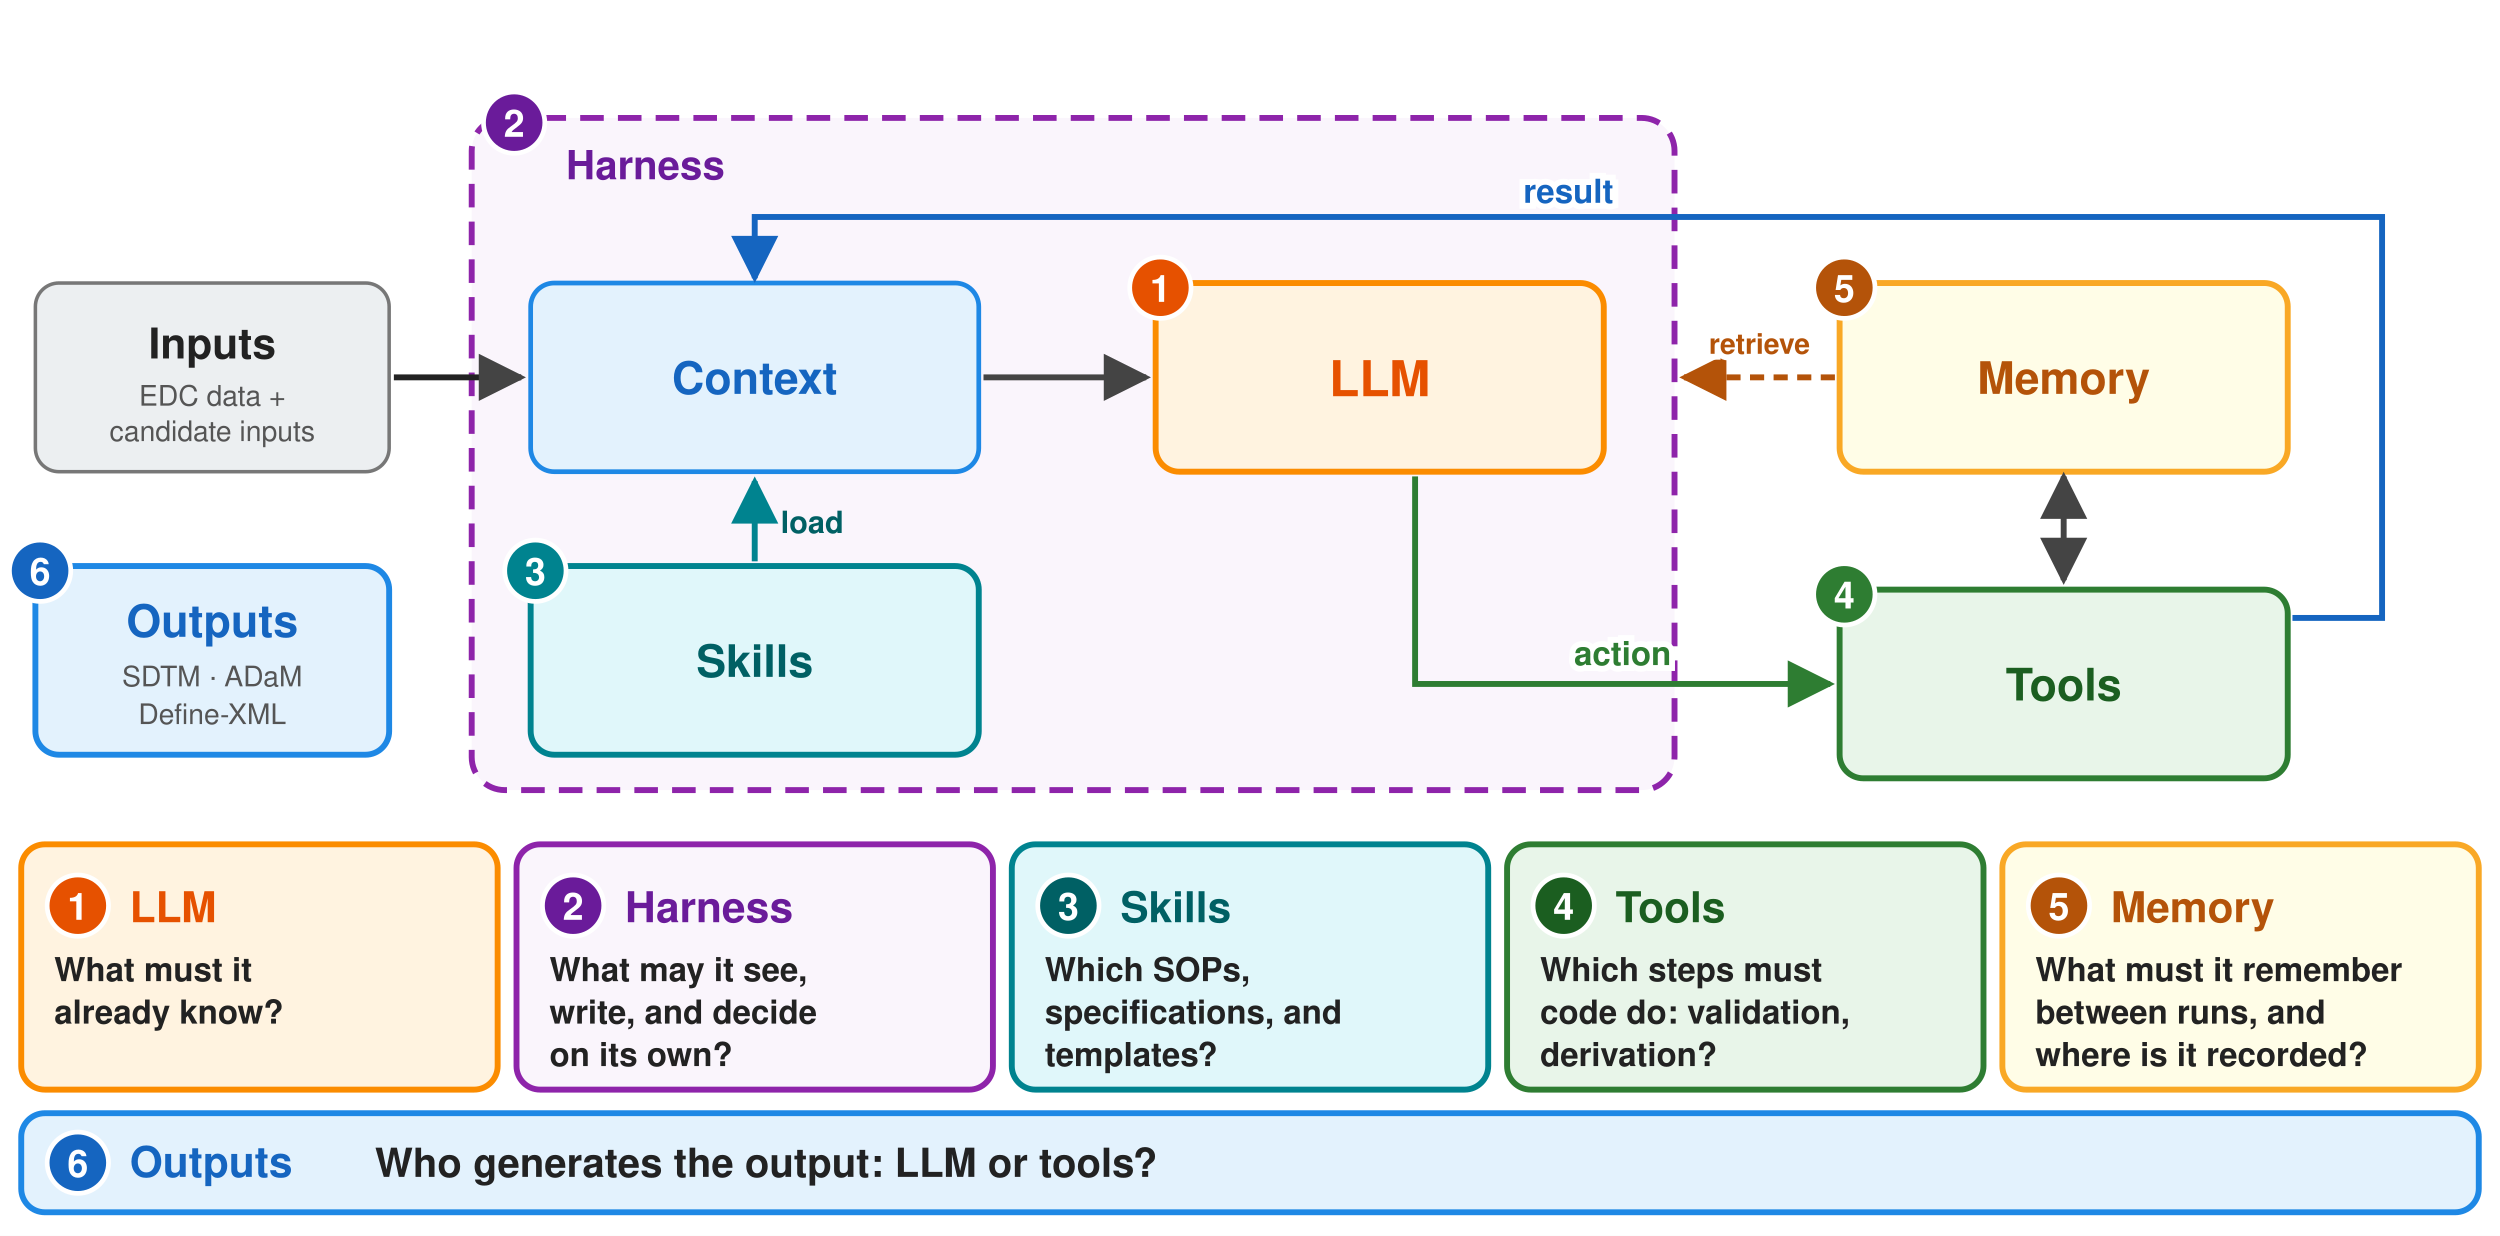
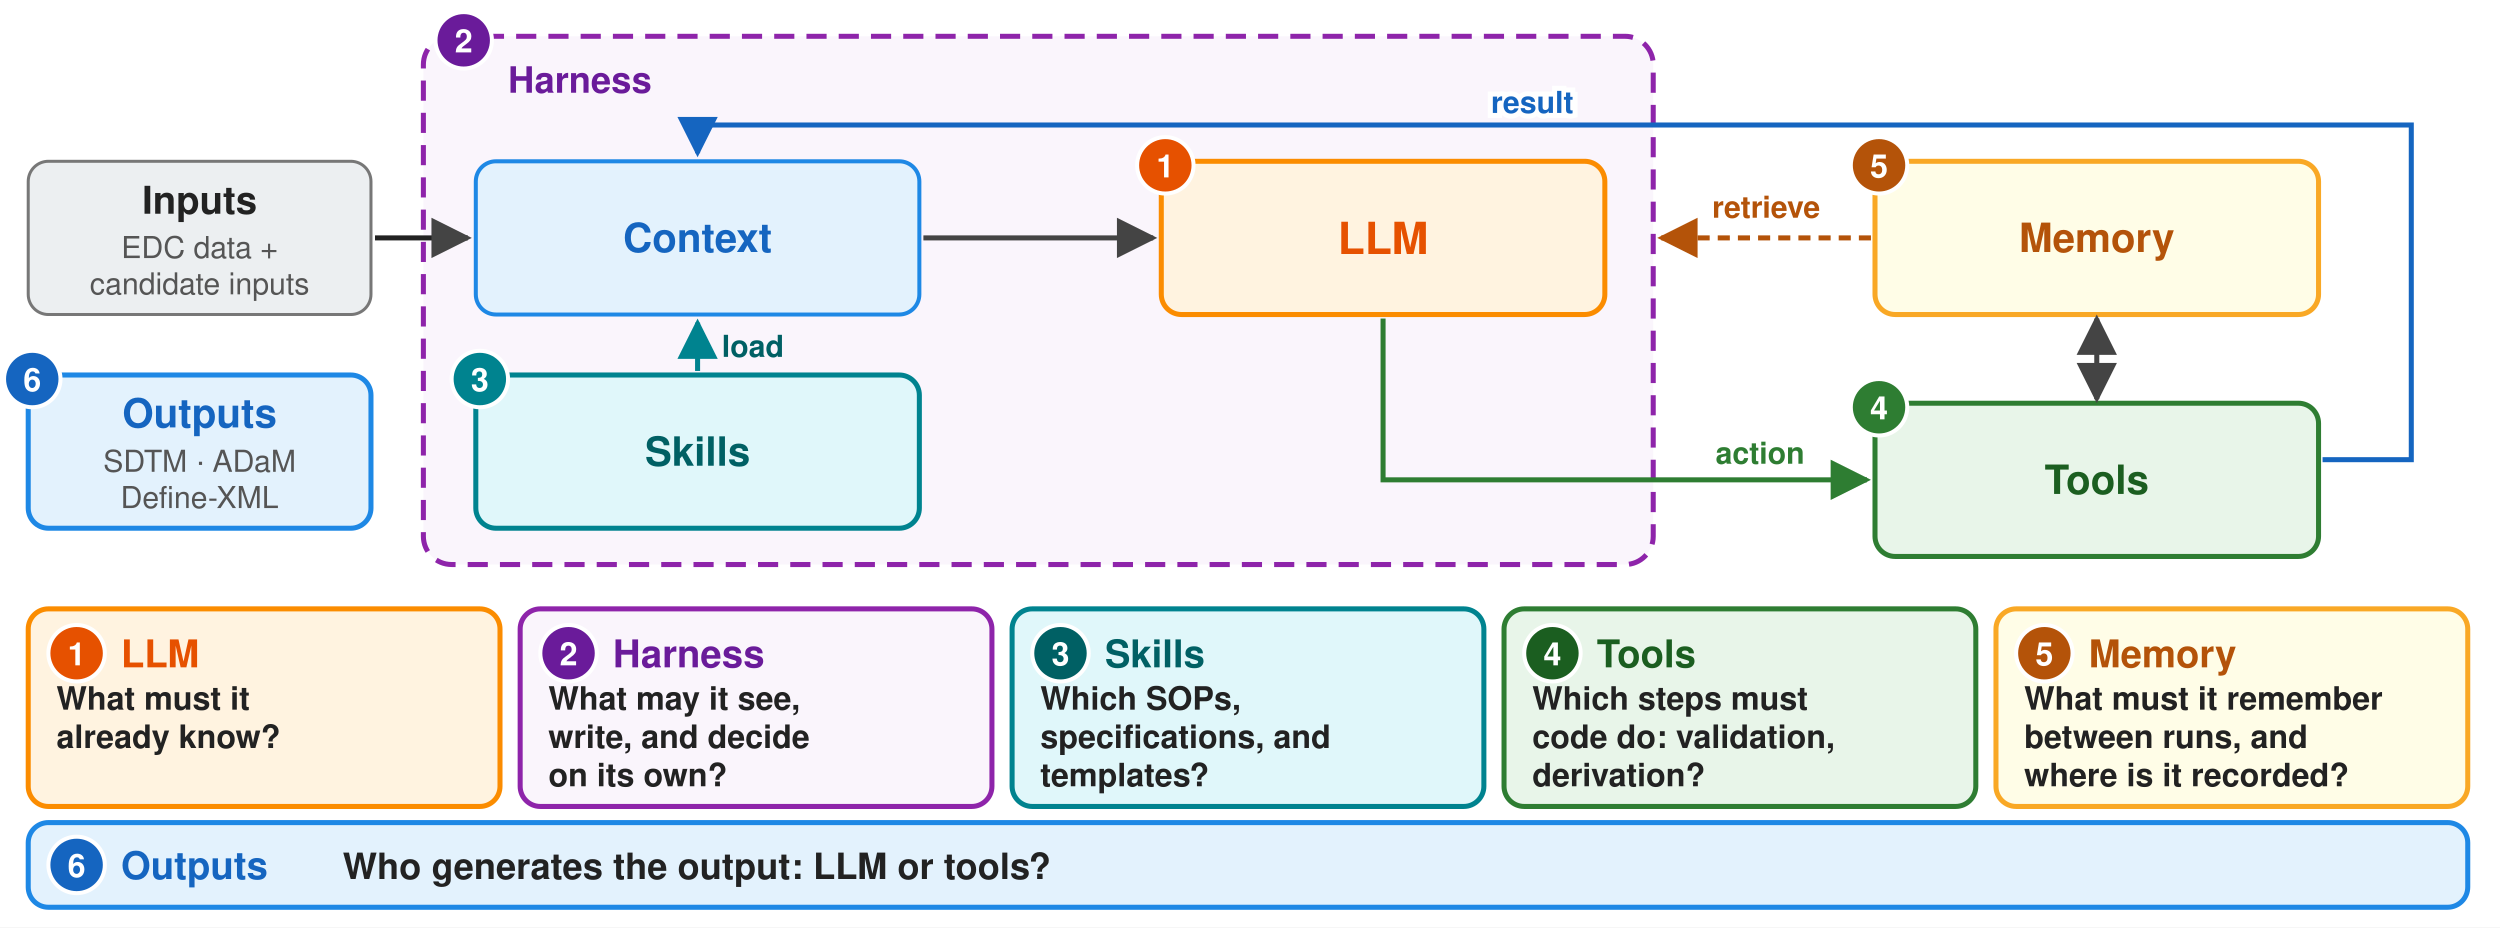
- <svg xmlns="http://www.w3.org/2000/svg" width="1060" height="524" viewBox="0 0 1060 524" font-family="Helvetica, Arial, sans-serif">
+ <svg xmlns="http://www.w3.org/2000/svg" width="1240" height="460" viewBox="0 0 1240 460" font-family="Helvetica, Arial, sans-serif">
  <defs>
    <marker id="ar" viewBox="0 0 10 10" refX="9" refY="5" markerWidth="8" markerHeight="8" orient="auto-start-reverse">
      <path d="M0,0 L10,5 L0,10 z" fill="#444" />
    </marker>
    <marker id="arb" viewBox="0 0 10 10" refX="9" refY="5" markerWidth="8" markerHeight="8" orient="auto-start-reverse">
      <path d="M0,0 L10,5 L0,10 z" fill="#1565c0" />
    </marker>
    <marker id="arg" viewBox="0 0 10 10" refX="9" refY="5" markerWidth="8" markerHeight="8" orient="auto-start-reverse">
      <path d="M0,0 L10,5 L0,10 z" fill="#2e7d32" />
    </marker>
    <marker id="art" viewBox="0 0 10 10" refX="9" refY="5" markerWidth="8" markerHeight="8" orient="auto-start-reverse">
      <path d="M0,0 L10,5 L0,10 z" fill="#00838f" />
    </marker>
    <marker id="arm" viewBox="0 0 10 10" refX="9" refY="5" markerWidth="8" markerHeight="8" orient="auto-start-reverse">
      <path d="M0,0 L10,5 L0,10 z" fill="#b45309" />
    </marker>
  </defs>
-   <rect width="1060" height="524" fill="#ffffff" />
-   <rect x="15" y="120" width="150" height="80" rx="10" fill="#eceff1" stroke="#777" stroke-width="1.5" />
-   <text x="90" y="152" font-size="18" text-anchor="middle" font-weight="bold" fill="#222">Inputs</text>
-   <text x="90" y="172" font-size="12" text-anchor="middle" fill="#555">EDC data +</text>
-   <text x="90" y="187" font-size="12" text-anchor="middle" fill="#555">candidate inputs</text>
-   <rect x="15" y="240" width="150" height="80" rx="10" fill="#e3f2fd" stroke="#1e88e5" stroke-width="2.5" />
-   <text x="90" y="270" font-size="19" text-anchor="middle" font-weight="bold" fill="#1565c0">Outputs</text>
-   <text x="90" y="291" font-size="12" text-anchor="middle" fill="#555">SDTM · ADaM</text>
-   <text x="90" y="307" font-size="12" text-anchor="middle" fill="#555">Define-XML</text>
-   <rect x="200" y="50" width="510" height="285" rx="14" fill="#faf5fc" stroke="#8e24aa" stroke-width="2.5" stroke-dasharray="10,6" />
-   <text x="240" y="76" font-size="17" text-anchor="start" font-weight="bold" fill="#6a1b9a">Harness</text>
-   <rect x="225" y="120" width="190" height="80" rx="10" fill="#e3f2fd" stroke="#1e88e5" stroke-width="2" />
-   <text x="320" y="167" font-size="19" text-anchor="middle" font-weight="bold" fill="#1565c0">Context</text>
-   <line x1="417" y1="160" x2="486" y2="160" stroke="#444" stroke-width="2.5" marker-end="url(#ar)" />
-   <rect x="490" y="120" width="190" height="80" rx="10" fill="#fff3e0" stroke="#fb8c00" stroke-width="2.5" />
-   <text x="585" y="168" font-size="21" text-anchor="middle" font-weight="bold" fill="#e65100">LLM</text>
-   <rect x="225" y="240" width="190" height="80" rx="10" fill="#e0f7fa" stroke="#00838f" stroke-width="2.5" />
-   <text x="320" y="287" font-size="19" text-anchor="middle" font-weight="bold" fill="#006064">Skills</text>
-   <line x1="320" y1="238" x2="320" y2="204" stroke="#00838f" stroke-width="2.5" marker-end="url(#art)" />
-   <text x="331" y="226" font-size="13" text-anchor="start" font-weight="bold" fill="#006064">load</text>
-   <rect x="780" y="120" width="190" height="80" rx="10" fill="#fffde7" stroke="#f9a825" stroke-width="2.5" />
-   <text x="875" y="167" font-size="19" text-anchor="middle" font-weight="bold" fill="#b45309">Memory</text>
-   <rect x="780" y="250" width="190" height="80" rx="10" fill="#e8f5e9" stroke="#2e7d32" stroke-width="2.5" />
-   <text x="875" y="297" font-size="19" text-anchor="middle" font-weight="bold" fill="#1b5e20">Tools</text>
-   <line x1="875" y1="202" x2="875" y2="246" stroke="#444" stroke-width="2.5" marker-start="url(#ar)" marker-end="url(#ar)" />
-   <line x1="778" y1="160" x2="714" y2="160" stroke="#b45309" stroke-width="2.5" stroke-dasharray="6,4" marker-end="url(#arm)" />
-   <text x="746" y="150" font-size="12" text-anchor="middle" font-weight="bold" fill="#b45309" stroke="#ffffff" stroke-width="5" paint-order="stroke">retrieve</text>
-   <path d="M 600 202 V 290 H 776" fill="none" stroke="#2e7d32" stroke-width="2.5" marker-end="url(#arg)" />
-   <text x="688" y="282" font-size="14" text-anchor="middle" font-weight="bold" fill="#2e7d32" stroke="#ffffff" stroke-width="5" paint-order="stroke">action</text>
-   <path d="M 972 262 H 1010 V 92 H 320 V 118" fill="none" stroke="#1565c0" stroke-width="2.5" marker-end="url(#arb)" />
-   <text x="665" y="86" font-size="14" text-anchor="middle" font-weight="bold" fill="#1565c0" stroke="#ffffff" stroke-width="5" paint-order="stroke">result</text>
-   <line x1="167" y1="160" x2="221" y2="160" stroke="#222" stroke-width="2.5" marker-end="url(#ar)" />
-   <circle cx="492" cy="122" r="13" fill="#e65100" stroke="#ffffff" stroke-width="2" />
-   <text x="492" y="128" font-size="16" text-anchor="middle" font-weight="bold" fill="#ffffff">1</text>
-   <circle cx="218" cy="52" r="13" fill="#6a1b9a" stroke="#ffffff" stroke-width="2" />
-   <text x="218" y="58" font-size="16" text-anchor="middle" font-weight="bold" fill="#ffffff">2</text>
-   <circle cx="227" cy="242" r="13" fill="#00838f" stroke="#ffffff" stroke-width="2" />
-   <text x="227" y="248" font-size="16" text-anchor="middle" font-weight="bold" fill="#ffffff">3</text>
-   <circle cx="782" cy="252" r="13" fill="#2e7d32" stroke="#ffffff" stroke-width="2" />
-   <text x="782" y="258" font-size="16" text-anchor="middle" font-weight="bold" fill="#ffffff">4</text>
-   <circle cx="782" cy="122" r="13" fill="#b45309" stroke="#ffffff" stroke-width="2" />
-   <text x="782" y="128" font-size="16" text-anchor="middle" font-weight="bold" fill="#ffffff">5</text>
-   <circle cx="17" cy="242" r="13" fill="#1565c0" stroke="#ffffff" stroke-width="2" />
-   <text x="17" y="248" font-size="16" text-anchor="middle" font-weight="bold" fill="#ffffff">6</text>
+   <rect width="1240" height="460" fill="#ffffff" />
+   <rect x="14" y="80" width="170" height="76" rx="10" fill="#eceff1" stroke="#777" stroke-width="1.5" />
+   <text x="99" y="106" font-size="19" text-anchor="middle" font-weight="bold" fill="#222">Inputs</text>
+   <text x="99" y="128" font-size="15" text-anchor="middle" fill="#555">EDC data +</text>
+   <text x="99" y="146" font-size="15" text-anchor="middle" fill="#555">candidate inputs</text>
+   <rect x="14" y="186" width="170" height="76" rx="10" fill="#e3f2fd" stroke="#1e88e5" stroke-width="2.5" />
+   <text x="99" y="212" font-size="20" text-anchor="middle" font-weight="bold" fill="#1565c0">Outputs</text>
+   <text x="99" y="234" font-size="15" text-anchor="middle" fill="#555">SDTM · ADaM</text>
+   <text x="99" y="252" font-size="15" text-anchor="middle" fill="#555">Define-XML</text>
+   <rect x="210" y="18" width="610" height="262" rx="14" fill="#faf5fc" stroke="#8e24aa" stroke-width="2.5" stroke-dasharray="10,6" />
+   <text x="252" y="46" font-size="18" text-anchor="start" font-weight="bold" fill="#6a1b9a">Harness</text>
+   <rect x="236" y="80" width="220" height="76" rx="10" fill="#e3f2fd" stroke="#1e88e5" stroke-width="2" />
+   <text x="346" y="125" font-size="20" text-anchor="middle" font-weight="bold" fill="#1565c0">Context</text>
+   <line x1="458" y1="118" x2="572" y2="118" stroke="#444" stroke-width="2.5" marker-end="url(#ar)" />
+   <rect x="576" y="80" width="220" height="76" rx="10" fill="#fff3e0" stroke="#fb8c00" stroke-width="2.5" />
+   <text x="686" y="126" font-size="22" text-anchor="middle" font-weight="bold" fill="#e65100">LLM</text>
+   <rect x="236" y="186" width="220" height="76" rx="10" fill="#e0f7fa" stroke="#00838f" stroke-width="2.5" />
+   <text x="346" y="231" font-size="20" text-anchor="middle" font-weight="bold" fill="#006064">Skills</text>
+   <line x1="346" y1="184" x2="346" y2="160" stroke="#00838f" stroke-width="2.5" marker-end="url(#art)" />
+   <text x="358" y="177" font-size="15" text-anchor="start" font-weight="bold" fill="#006064">load</text>
+   <rect x="930" y="80" width="220" height="76" rx="10" fill="#fffde7" stroke="#f9a825" stroke-width="2.5" />
+   <text x="1040" y="125" font-size="20" text-anchor="middle" font-weight="bold" fill="#b45309">Memory</text>
+   <rect x="930" y="200" width="220" height="76" rx="10" fill="#e8f5e9" stroke="#2e7d32" stroke-width="2.5" />
+   <text x="1040" y="245" font-size="20" text-anchor="middle" font-weight="bold" fill="#1b5e20">Tools</text>
+   <line x1="1040" y1="158" x2="1040" y2="198" stroke="#444" stroke-width="2.5" marker-start="url(#ar)" marker-end="url(#ar)" />
+   <line x1="928" y1="118" x2="824" y2="118" stroke="#b45309" stroke-width="2.5" stroke-dasharray="6,4" marker-end="url(#arm)" />
+   <text x="876" y="108" font-size="15" text-anchor="middle" font-weight="bold" fill="#b45309" stroke="#ffffff" stroke-width="5" paint-order="stroke">retrieve</text>
+   <path d="M 686 158 V 238 H 926" fill="none" stroke="#2e7d32" stroke-width="2.5" marker-end="url(#arg)" />
+   <text x="873" y="230" font-size="15" text-anchor="middle" font-weight="bold" fill="#2e7d32" stroke="#ffffff" stroke-width="5" paint-order="stroke">action</text>
+   <path d="M 1152 228 H 1196 V 62 H 346 V 76" fill="none" stroke="#1565c0" stroke-width="2.5" marker-end="url(#arb)" />
+   <text x="760" y="56" font-size="15" text-anchor="middle" font-weight="bold" fill="#1565c0" stroke="#ffffff" stroke-width="5" paint-order="stroke">result</text>
+   <line x1="186" y1="118" x2="232" y2="118" stroke="#222" stroke-width="2.5" marker-end="url(#ar)" />
+   <circle cx="578" cy="82" r="14" fill="#e65100" stroke="#ffffff" stroke-width="2" />
+   <text x="578" y="88" font-size="16" text-anchor="middle" font-weight="bold" fill="#ffffff">1</text>
+   <circle cx="230" cy="20" r="14" fill="#6a1b9a" stroke="#ffffff" stroke-width="2" />
+   <text x="230" y="26" font-size="16" text-anchor="middle" font-weight="bold" fill="#ffffff">2</text>
+   <circle cx="238" cy="188" r="14" fill="#00838f" stroke="#ffffff" stroke-width="2" />
+   <text x="238" y="194" font-size="16" text-anchor="middle" font-weight="bold" fill="#ffffff">3</text>
+   <circle cx="932" cy="202" r="14" fill="#2e7d32" stroke="#ffffff" stroke-width="2" />
+   <text x="932" y="208" font-size="16" text-anchor="middle" font-weight="bold" fill="#ffffff">4</text>
+   <circle cx="932" cy="82" r="14" fill="#b45309" stroke="#ffffff" stroke-width="2" />
+   <text x="932" y="88" font-size="16" text-anchor="middle" font-weight="bold" fill="#ffffff">5</text>
+   <circle cx="16" cy="188" r="14" fill="#1565c0" stroke="#ffffff" stroke-width="2" />
+   <text x="16" y="194" font-size="16" text-anchor="middle" font-weight="bold" fill="#ffffff">6</text>
  <g>
-     <rect x="9" y="358" width="202" height="104" rx="10" fill="#fff3e0" stroke="#fb8c00" stroke-width="2.5" />
-     <circle cx="33" cy="384" r="13" fill="#e65100" stroke="#ffffff" stroke-width="2" />
-     <text x="33" y="390" font-size="16" text-anchor="middle" font-weight="bold" fill="#ffffff">1</text>
-     <text x="55" y="391" font-size="18" text-anchor="start" font-weight="bold" fill="#e65100">LLM</text>
-     <text x="23" y="416" font-size="14" text-anchor="start" font-weight="bold" fill="#222">What must it</text>
-     <text x="23" y="434" font-size="14" text-anchor="start" font-weight="bold" fill="#222">already know?</text>
+     <rect x="14" y="302" width="234" height="98" rx="10" fill="#fff3e0" stroke="#fb8c00" stroke-width="2.5" />
+     <circle cx="38" cy="324" r="14" fill="#e65100" stroke="#ffffff" stroke-width="2" />
+     <text x="38" y="330" font-size="16" text-anchor="middle" font-weight="bold" fill="#ffffff">1</text>
+     <text x="60" y="331" font-size="19" text-anchor="start" font-weight="bold" fill="#e65100">LLM</text>
+     <text x="28" y="352" font-size="16" text-anchor="start" font-weight="bold" fill="#222">What must it</text>
+     <text x="28" y="371" font-size="16" text-anchor="start" font-weight="bold" fill="#222">already know?</text>
  </g>
  <g>
-     <rect x="219" y="358" width="202" height="104" rx="10" fill="#faf5fc" stroke="#8e24aa" stroke-width="2.5" />
-     <circle cx="243" cy="384" r="13" fill="#6a1b9a" stroke="#ffffff" stroke-width="2" />
-     <text x="243" y="390" font-size="16" text-anchor="middle" font-weight="bold" fill="#ffffff">2</text>
-     <text x="265" y="391" font-size="18" text-anchor="start" font-weight="bold" fill="#6a1b9a">Harness</text>
-     <text x="233" y="416" font-size="14" text-anchor="start" font-weight="bold" fill="#222">What may it see,</text>
-     <text x="233" y="434" font-size="14" text-anchor="start" font-weight="bold" fill="#222">write, and decide</text>
-     <text x="233" y="452" font-size="14" text-anchor="start" font-weight="bold" fill="#222">on its own?</text>
+     <rect x="258" y="302" width="234" height="98" rx="10" fill="#faf5fc" stroke="#8e24aa" stroke-width="2.5" />
+     <circle cx="282" cy="324" r="14" fill="#6a1b9a" stroke="#ffffff" stroke-width="2" />
+     <text x="282" y="330" font-size="16" text-anchor="middle" font-weight="bold" fill="#ffffff">2</text>
+     <text x="304" y="331" font-size="19" text-anchor="start" font-weight="bold" fill="#6a1b9a">Harness</text>
+     <text x="272" y="352" font-size="16" text-anchor="start" font-weight="bold" fill="#222">What may it see,</text>
+     <text x="272" y="371" font-size="16" text-anchor="start" font-weight="bold" fill="#222">write, and decide</text>
+     <text x="272" y="390" font-size="16" text-anchor="start" font-weight="bold" fill="#222">on its own?</text>
  </g>
  <g>
-     <rect x="429" y="358" width="202" height="104" rx="10" fill="#e0f7fa" stroke="#00838f" stroke-width="2.5" />
-     <circle cx="453" cy="384" r="13" fill="#006064" stroke="#ffffff" stroke-width="2" />
-     <text x="453" y="390" font-size="16" text-anchor="middle" font-weight="bold" fill="#ffffff">3</text>
-     <text x="475" y="391" font-size="18" text-anchor="start" font-weight="bold" fill="#006064">Skills</text>
-     <text x="443" y="416" font-size="14" text-anchor="start" font-weight="bold" fill="#222">Which SOPs,</text>
-     <text x="443" y="434" font-size="14" text-anchor="start" font-weight="bold" fill="#222">specifications, and</text>
-     <text x="443" y="452" font-size="14" text-anchor="start" font-weight="bold" fill="#222">templates?</text>
+     <rect x="502" y="302" width="234" height="98" rx="10" fill="#e0f7fa" stroke="#00838f" stroke-width="2.5" />
+     <circle cx="526" cy="324" r="14" fill="#006064" stroke="#ffffff" stroke-width="2" />
+     <text x="526" y="330" font-size="16" text-anchor="middle" font-weight="bold" fill="#ffffff">3</text>
+     <text x="548" y="331" font-size="19" text-anchor="start" font-weight="bold" fill="#006064">Skills</text>
+     <text x="516" y="352" font-size="16" text-anchor="start" font-weight="bold" fill="#222">Which SOPs,</text>
+     <text x="516" y="371" font-size="16" text-anchor="start" font-weight="bold" fill="#222">specifications, and</text>
+     <text x="516" y="390" font-size="16" text-anchor="start" font-weight="bold" fill="#222">templates?</text>
  </g>
  <g>
-     <rect x="639" y="358" width="202" height="104" rx="10" fill="#e8f5e9" stroke="#2e7d32" stroke-width="2.5" />
-     <circle cx="663" cy="384" r="13" fill="#1b5e20" stroke="#ffffff" stroke-width="2" />
-     <text x="663" y="390" font-size="16" text-anchor="middle" font-weight="bold" fill="#ffffff">4</text>
-     <text x="685" y="391" font-size="18" text-anchor="start" font-weight="bold" fill="#1b5e20">Tools</text>
-     <text x="653" y="416" font-size="14" text-anchor="start" font-weight="bold" fill="#222">Which steps must</text>
-     <text x="653" y="434" font-size="14" text-anchor="start" font-weight="bold" fill="#222">code do: validation,</text>
-     <text x="653" y="452" font-size="14" text-anchor="start" font-weight="bold" fill="#222">derivation?</text>
+     <rect x="746" y="302" width="234" height="98" rx="10" fill="#e8f5e9" stroke="#2e7d32" stroke-width="2.5" />
+     <circle cx="770" cy="324" r="14" fill="#1b5e20" stroke="#ffffff" stroke-width="2" />
+     <text x="770" y="330" font-size="16" text-anchor="middle" font-weight="bold" fill="#ffffff">4</text>
+     <text x="792" y="331" font-size="19" text-anchor="start" font-weight="bold" fill="#1b5e20">Tools</text>
+     <text x="760" y="352" font-size="16" text-anchor="start" font-weight="bold" fill="#222">Which steps must</text>
+     <text x="760" y="371" font-size="16" text-anchor="start" font-weight="bold" fill="#222">code do: validation,</text>
+     <text x="760" y="390" font-size="16" text-anchor="start" font-weight="bold" fill="#222">derivation?</text>
  </g>
  <g>
-     <rect x="849" y="358" width="202" height="104" rx="10" fill="#fffde7" stroke="#f9a825" stroke-width="2.5" />
-     <circle cx="873" cy="384" r="13" fill="#b45309" stroke="#ffffff" stroke-width="2" />
-     <text x="873" y="390" font-size="16" text-anchor="middle" font-weight="bold" fill="#ffffff">5</text>
-     <text x="895" y="391" font-size="18" text-anchor="start" font-weight="bold" fill="#b45309">Memory</text>
-     <text x="863" y="416" font-size="14" text-anchor="start" font-weight="bold" fill="#222">What must it remember</text>
-     <text x="863" y="434" font-size="14" text-anchor="start" font-weight="bold" fill="#222">between runs, and</text>
-     <text x="863" y="452" font-size="14" text-anchor="start" font-weight="bold" fill="#222">where is it recorded?</text>
+     <rect x="990" y="302" width="234" height="98" rx="10" fill="#fffde7" stroke="#f9a825" stroke-width="2.5" />
+     <circle cx="1014" cy="324" r="14" fill="#b45309" stroke="#ffffff" stroke-width="2" />
+     <text x="1014" y="330" font-size="16" text-anchor="middle" font-weight="bold" fill="#ffffff">5</text>
+     <text x="1036" y="331" font-size="19" text-anchor="start" font-weight="bold" fill="#b45309">Memory</text>
+     <text x="1004" y="352" font-size="16" text-anchor="start" font-weight="bold" fill="#222">What must it remember</text>
+     <text x="1004" y="371" font-size="16" text-anchor="start" font-weight="bold" fill="#222">between runs, and</text>
+     <text x="1004" y="390" font-size="16" text-anchor="start" font-weight="bold" fill="#222">where is it recorded?</text>
  </g>
-   <rect x="9" y="472" width="1042" height="42" rx="10" fill="#e3f2fd" stroke="#1e88e5" stroke-width="2.5" />
-   <circle cx="33" cy="493" r="13" fill="#1565c0" stroke="#ffffff" stroke-width="2" />
-   <text x="33" y="499" font-size="16" text-anchor="middle" font-weight="bold" fill="#ffffff">6</text>
-   <text x="55" y="499" font-size="18" text-anchor="start" font-weight="bold" fill="#1565c0">Outputs</text>
-   <text x="159" y="499" font-size="17" text-anchor="start" font-weight="bold" fill="#222">Who generates the output: LLM or tools?</text>
+   <rect x="14" y="408" width="1210" height="42" rx="10" fill="#e3f2fd" stroke="#1e88e5" stroke-width="2.5" />
+   <circle cx="38" cy="429" r="14" fill="#1565c0" stroke="#ffffff" stroke-width="2" />
+   <text x="38" y="435" font-size="16" text-anchor="middle" font-weight="bold" fill="#ffffff">6</text>
+   <text x="60" y="436" font-size="19" text-anchor="start" font-weight="bold" fill="#1565c0">Outputs</text>
+   <text x="170" y="436" font-size="18" text-anchor="start" font-weight="bold" fill="#222">Who generates the output: LLM or tools?</text>
</svg>
